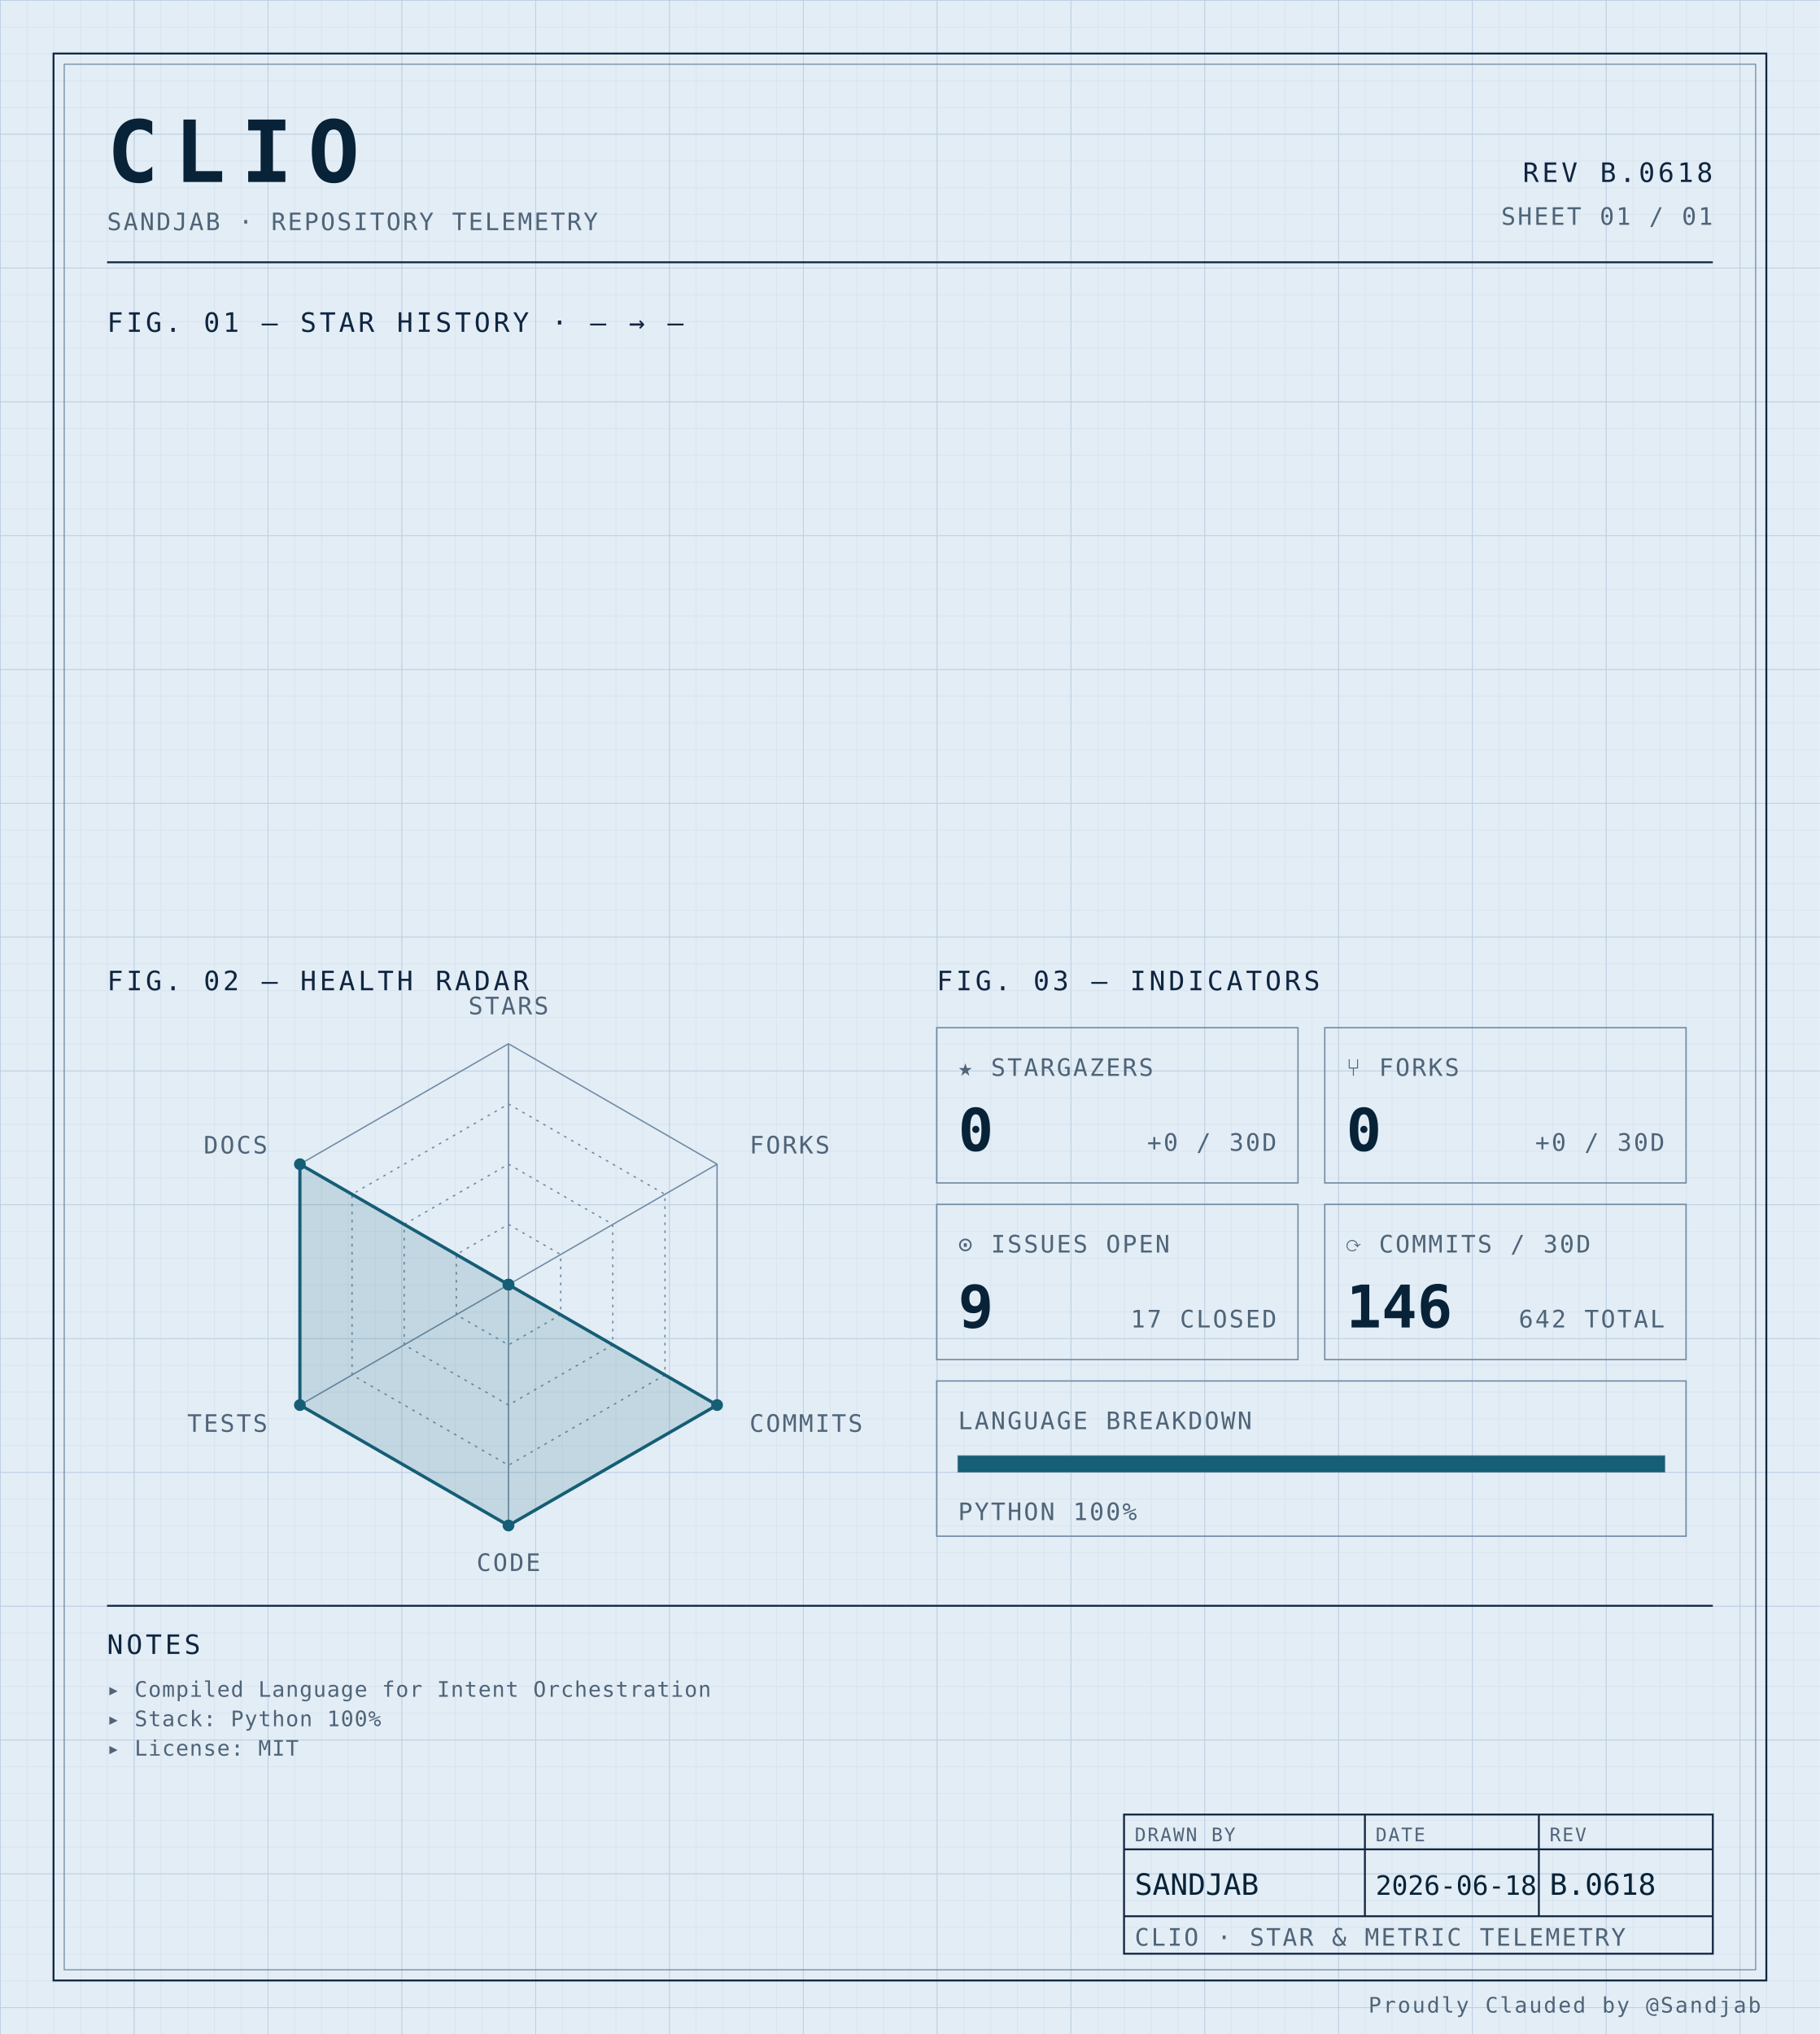
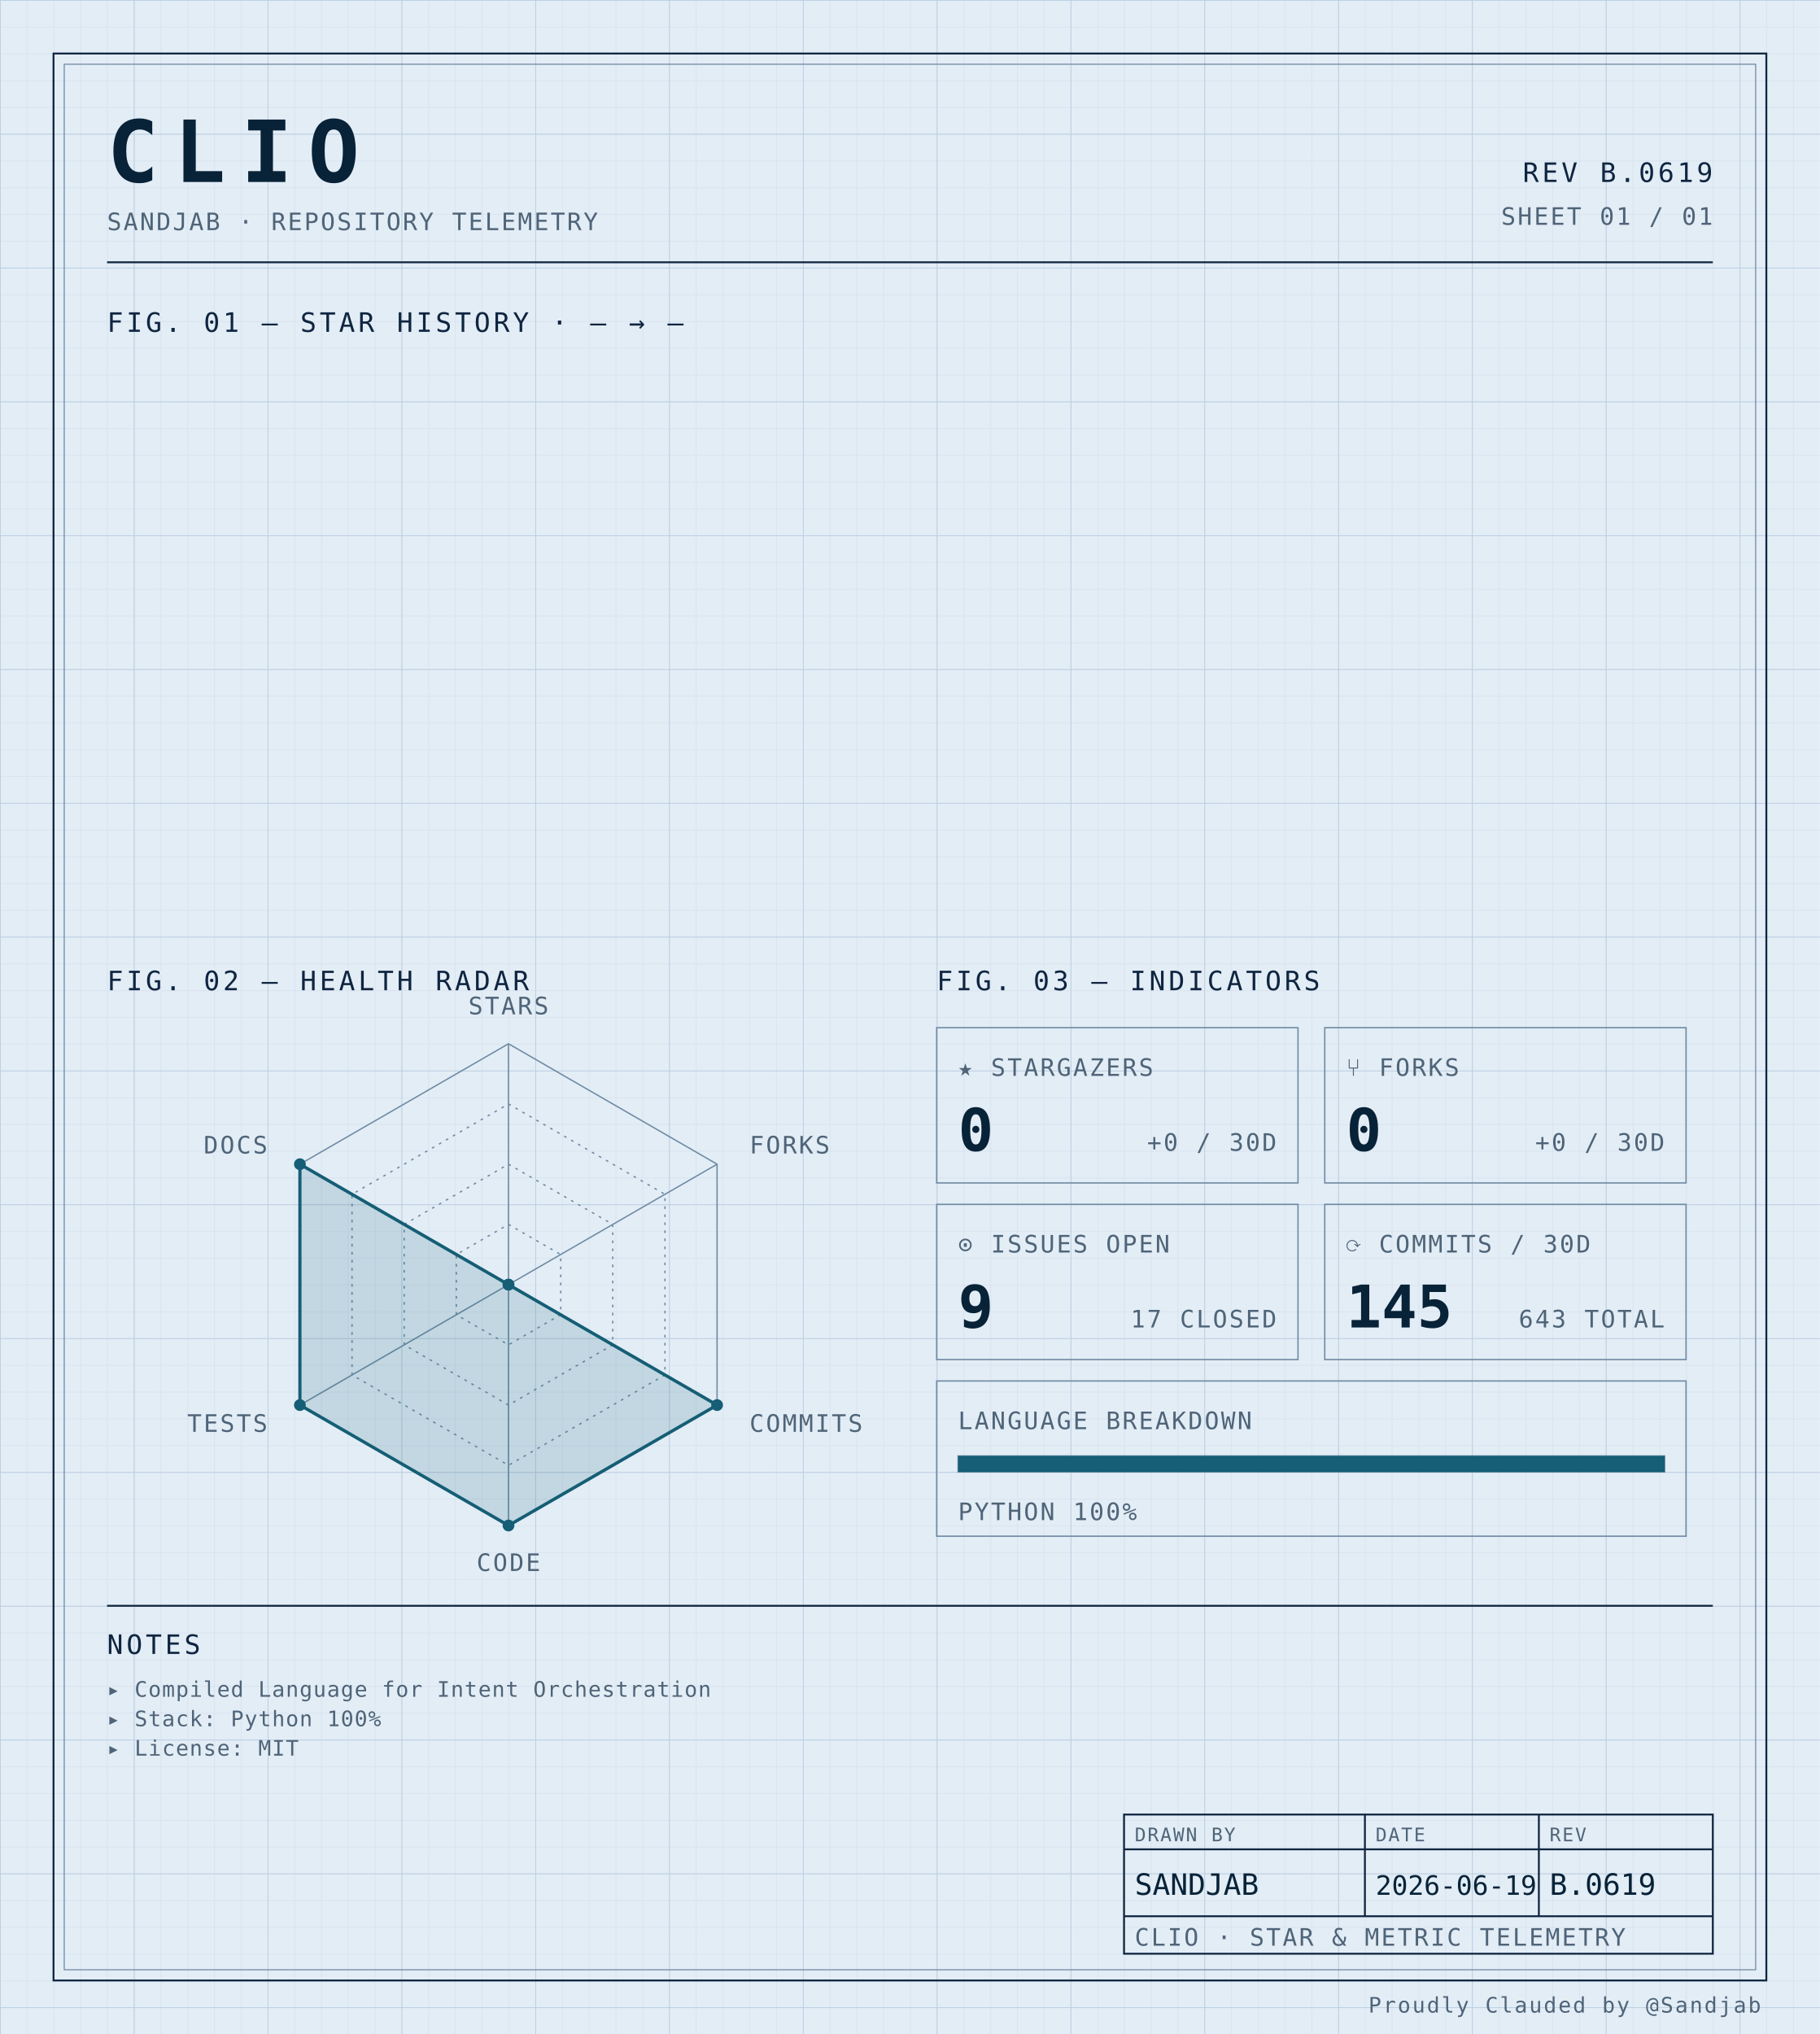
<svg xmlns="http://www.w3.org/2000/svg" width="100%" viewBox="0 0 680 760" role="img">
  <defs>
    <pattern id="grid-fine" width="10" height="10" patternUnits="userSpaceOnUse">
      <path d="M10 0H0V10" fill="none" stroke="#d4e0ec" stroke-width="0.4" />
    </pattern>
    <pattern id="grid-major" width="50" height="50" patternUnits="userSpaceOnUse">
      <path d="M50 0H0V50" fill="none" stroke="#b8cce0" stroke-width="0.5" />
    </pattern>
  </defs>
  <rect x="0" y="0" width="680" height="760" fill="#e3edf6" />
  <rect x="0" y="0" width="680" height="760" fill="url(#grid-fine)" />
  <rect x="0" y="0" width="680" height="760" fill="url(#grid-major)" />
  <rect x="20" y="20" width="640" height="720" fill="none" stroke="#0f2540" stroke-width="0.7" />
  <rect x="24" y="24" width="632" height="712" fill="none" stroke="#6f8aa3" stroke-width="0.4" />
  <text x="40" y="68" font-family="ui-monospace, 'SF Mono', 'JetBrains Mono', 'Cascadia Code', Consolas, monospace" font-size="32" font-weight="700" fill="#082338" text-anchor="start" letter-spacing="0.18em">CLIO</text>
  <text x="40" y="86" font-family="ui-monospace, 'SF Mono', 'JetBrains Mono', 'Cascadia Code', Consolas, monospace" font-size="9" font-weight="400" fill="#4f6478" text-anchor="start" letter-spacing="0.08em">SANDJAB · REPOSITORY TELEMETRY</text>
-   <text x="640" y="68" font-family="ui-monospace, 'SF Mono', 'JetBrains Mono', 'Cascadia Code', Consolas, monospace" font-size="10" font-weight="400" fill="#0f2540" text-anchor="end" letter-spacing="0.12em">REV B.0618</text>
+   <text x="640" y="68" font-family="ui-monospace, 'SF Mono', 'JetBrains Mono', 'Cascadia Code', Consolas, monospace" font-size="10" font-weight="400" fill="#0f2540" text-anchor="end" letter-spacing="0.12em">REV B.0619</text>
  <text x="640" y="84" font-family="ui-monospace, 'SF Mono', 'JetBrains Mono', 'Cascadia Code', Consolas, monospace" font-size="9" font-weight="400" fill="#4f6478" text-anchor="end" letter-spacing="0.08em">SHEET 01 / 01</text>
  <line x1="40" y1="98" x2="640" y2="98" stroke="#0f2540" stroke-width="0.7" />
  <text x="40" y="124" font-family="ui-monospace, 'SF Mono', 'JetBrains Mono', 'Cascadia Code', Consolas, monospace" font-size="10" font-weight="400" fill="#0f2540" text-anchor="start" letter-spacing="0.12em">FIG. 01 — STAR HISTORY · — → —</text>
  <text x="40" y="370" font-family="ui-monospace, 'SF Mono', 'JetBrains Mono', 'Cascadia Code', Consolas, monospace" font-size="10" font-weight="400" fill="#0f2540" text-anchor="start" letter-spacing="0.12em">FIG. 02 — HEALTH RADAR</text>
  <g transform="translate(190 480)">
    <polygon points="0.00,-90.00 77.94,-45.00 77.94,45.00 0.00,90.00 -77.94,45.00 -77.94,-45.00" fill="none" stroke="#6f8aa3" stroke-width="0.5" />
    <polygon points="0.00,-67.50 58.46,-33.75 58.46,33.75 0.00,67.50 -58.46,33.75 -58.46,-33.75" fill="none" stroke="#6f8aa3" stroke-width="0.5" stroke-dasharray="1,2" />
    <polygon points="0.00,-45.00 38.97,-22.50 38.97,22.50 0.00,45.00 -38.97,22.50 -38.97,-22.50" fill="none" stroke="#6f8aa3" stroke-width="0.5" stroke-dasharray="1,2" />
    <polygon points="0.00,-22.50 19.49,-11.25 19.49,11.25 0.00,22.50 -19.49,11.25 -19.49,-11.25" fill="none" stroke="#6f8aa3" stroke-width="0.5" stroke-dasharray="1,2" />
    <line x1="0" y1="0" x2="0.00" y2="-90.00" stroke="#6f8aa3" stroke-width="0.5" />
    <line x1="0" y1="0" x2="77.94" y2="-45.00" stroke="#6f8aa3" stroke-width="0.5" />
    <line x1="0" y1="0" x2="77.94" y2="45.00" stroke="#6f8aa3" stroke-width="0.5" />
    <line x1="0" y1="0" x2="0.00" y2="90.00" stroke="#6f8aa3" stroke-width="0.5" />
    <line x1="0" y1="0" x2="-77.94" y2="45.00" stroke="#6f8aa3" stroke-width="0.5" />
    <line x1="0" y1="0" x2="-77.94" y2="-45.00" stroke="#6f8aa3" stroke-width="0.5" />
    <polygon points="0.00,0.00 0.00,0.00 77.94,45.00 0.00,90.00 -77.94,45.00 -77.94,-45.00" fill="#155e75" fill-opacity="0.16" stroke="#155e75" stroke-width="1.2" />
    <circle cx="0.00" cy="0.00" r="2.2" fill="#155e75" />
    <circle cx="0.00" cy="0.00" r="2.2" fill="#155e75" />
    <circle cx="77.94" cy="45.00" r="2.2" fill="#155e75" />
    <circle cx="0.00" cy="90.00" r="2.2" fill="#155e75" />
    <circle cx="-77.94" cy="45.00" r="2.2" fill="#155e75" />
    <circle cx="-77.94" cy="-45.00" r="2.2" fill="#155e75" />
    <text x="6.3681633555662356e-15" y="-101" font-family="ui-monospace, 'SF Mono', 'JetBrains Mono', 'Cascadia Code', Consolas, monospace" font-size="9" font-weight="400" fill="#4f6478" text-anchor="middle" letter-spacing="0.08em">STARS</text>
    <text x="90.067" y="-49" font-family="ui-monospace, 'SF Mono', 'JetBrains Mono', 'Cascadia Code', Consolas, monospace" font-size="9" font-weight="400" fill="#4f6478" text-anchor="start" letter-spacing="0.08em">FORKS</text>
    <text x="90.067" y="55" font-family="ui-monospace, 'SF Mono', 'JetBrains Mono', 'Cascadia Code', Consolas, monospace" font-size="9" font-weight="400" fill="#4f6478" text-anchor="start" letter-spacing="0.08em">COMMITS</text>
    <text x="6.3681633555662356e-15" y="107" font-family="ui-monospace, 'SF Mono', 'JetBrains Mono', 'Cascadia Code', Consolas, monospace" font-size="9" font-weight="400" fill="#4f6478" text-anchor="middle" letter-spacing="0.08em">CODE</text>
    <text x="-90.067" y="55" font-family="ui-monospace, 'SF Mono', 'JetBrains Mono', 'Cascadia Code', Consolas, monospace" font-size="9" font-weight="400" fill="#4f6478" text-anchor="end" letter-spacing="0.08em">TESTS</text>
    <text x="-90.067" y="-49" font-family="ui-monospace, 'SF Mono', 'JetBrains Mono', 'Cascadia Code', Consolas, monospace" font-size="9" font-weight="400" fill="#4f6478" text-anchor="end" letter-spacing="0.08em">DOCS</text>
  </g>
  <text x="350" y="370" font-family="ui-monospace, 'SF Mono', 'JetBrains Mono', 'Cascadia Code', Consolas, monospace" font-size="10" font-weight="400" fill="#0f2540" text-anchor="start" letter-spacing="0.12em">FIG. 03 — INDICATORS</text>
  <rect x="350" y="384" width="135" height="58" fill="none" stroke="#6f8aa3" stroke-width="0.5" />
  <text x="358" y="402" font-family="ui-monospace, 'SF Mono', 'JetBrains Mono', 'Cascadia Code', Consolas, monospace" font-size="9" font-weight="400" fill="#4f6478" text-anchor="start" letter-spacing="0.08em">★ STARGAZERS</text>
  <text x="358" y="430" font-family="ui-monospace, 'SF Mono', 'JetBrains Mono', 'Cascadia Code', Consolas, monospace" font-size="22" font-weight="700" fill="#082338" text-anchor="start" letter-spacing="normal">0</text>
  <text x="477" y="430" font-family="ui-monospace, 'SF Mono', 'JetBrains Mono', 'Cascadia Code', Consolas, monospace" font-size="9" font-weight="400" fill="#4f6478" text-anchor="end" letter-spacing="0.08em">+0 / 30D</text>
  <rect x="495" y="384" width="135" height="58" fill="none" stroke="#6f8aa3" stroke-width="0.5" />
  <text x="503" y="402" font-family="ui-monospace, 'SF Mono', 'JetBrains Mono', 'Cascadia Code', Consolas, monospace" font-size="9" font-weight="400" fill="#4f6478" text-anchor="start" letter-spacing="0.08em">⑂ FORKS</text>
  <text x="503" y="430" font-family="ui-monospace, 'SF Mono', 'JetBrains Mono', 'Cascadia Code', Consolas, monospace" font-size="22" font-weight="700" fill="#082338" text-anchor="start" letter-spacing="normal">0</text>
  <text x="622" y="430" font-family="ui-monospace, 'SF Mono', 'JetBrains Mono', 'Cascadia Code', Consolas, monospace" font-size="9" font-weight="400" fill="#4f6478" text-anchor="end" letter-spacing="0.08em">+0 / 30D</text>
  <rect x="350" y="450" width="135" height="58" fill="none" stroke="#6f8aa3" stroke-width="0.5" />
  <text x="358" y="468" font-family="ui-monospace, 'SF Mono', 'JetBrains Mono', 'Cascadia Code', Consolas, monospace" font-size="9" font-weight="400" fill="#4f6478" text-anchor="start" letter-spacing="0.08em">⊙ ISSUES OPEN</text>
  <text x="358" y="496" font-family="ui-monospace, 'SF Mono', 'JetBrains Mono', 'Cascadia Code', Consolas, monospace" font-size="22" font-weight="700" fill="#082338" text-anchor="start" letter-spacing="normal">9</text>
  <text x="477" y="496" font-family="ui-monospace, 'SF Mono', 'JetBrains Mono', 'Cascadia Code', Consolas, monospace" font-size="9" font-weight="400" fill="#4f6478" text-anchor="end" letter-spacing="0.08em">17 CLOSED</text>
  <rect x="495" y="450" width="135" height="58" fill="none" stroke="#6f8aa3" stroke-width="0.5" />
  <text x="503" y="468" font-family="ui-monospace, 'SF Mono', 'JetBrains Mono', 'Cascadia Code', Consolas, monospace" font-size="9" font-weight="400" fill="#4f6478" text-anchor="start" letter-spacing="0.08em">⟳ COMMITS / 30D</text>
-   <text x="503" y="496" font-family="ui-monospace, 'SF Mono', 'JetBrains Mono', 'Cascadia Code', Consolas, monospace" font-size="22" font-weight="700" fill="#082338" text-anchor="start" letter-spacing="normal">146</text>
-   <text x="622" y="496" font-family="ui-monospace, 'SF Mono', 'JetBrains Mono', 'Cascadia Code', Consolas, monospace" font-size="9" font-weight="400" fill="#4f6478" text-anchor="end" letter-spacing="0.08em">642 TOTAL</text>
+   <text x="503" y="496" font-family="ui-monospace, 'SF Mono', 'JetBrains Mono', 'Cascadia Code', Consolas, monospace" font-size="22" font-weight="700" fill="#082338" text-anchor="start" letter-spacing="normal">145</text>
+   <text x="622" y="496" font-family="ui-monospace, 'SF Mono', 'JetBrains Mono', 'Cascadia Code', Consolas, monospace" font-size="9" font-weight="400" fill="#4f6478" text-anchor="end" letter-spacing="0.08em">643 TOTAL</text>
  <rect x="350" y="516" width="280" height="58" fill="none" stroke="#6f8aa3" stroke-width="0.5" />
  <text x="358" y="534" font-family="ui-monospace, 'SF Mono', 'JetBrains Mono', 'Cascadia Code', Consolas, monospace" font-size="9" font-weight="400" fill="#4f6478" text-anchor="start" letter-spacing="0.08em">LANGUAGE BREAKDOWN</text>
  <rect x="358" y="544" width="264" height="6" fill="none" stroke="#6f8aa3" stroke-width="0.5" />
  <rect x="358" y="544" width="264.00" height="6" fill="#155e75" />
  <text x="358" y="568" font-family="ui-monospace, 'SF Mono', 'JetBrains Mono', 'Cascadia Code', Consolas, monospace" font-size="9" font-weight="400" fill="#4f6478" text-anchor="start" letter-spacing="0.08em">PYTHON 100%</text>
  <line x1="40" y1="600" x2="640" y2="600" stroke="#0f2540" stroke-width="0.7" />
  <text x="40" y="618" font-family="ui-monospace, 'SF Mono', 'JetBrains Mono', 'Cascadia Code', Consolas, monospace" font-size="10" font-weight="400" fill="#0f2540" text-anchor="start" letter-spacing="0.12em">NOTES</text>
  <text x="40" y="634" font-family="ui-monospace, 'SF Mono', 'JetBrains Mono', 'Cascadia Code', Consolas, monospace" font-size="8" font-weight="400" fill="#4f6478" text-anchor="start" letter-spacing="0.04em">▸ Compiled Language for Intent Orchestration</text>
  <text x="40" y="645" font-family="ui-monospace, 'SF Mono', 'JetBrains Mono', 'Cascadia Code', Consolas, monospace" font-size="8" font-weight="400" fill="#4f6478" text-anchor="start" letter-spacing="0.04em">▸ Stack: Python 100%</text>
  <text x="40" y="656" font-family="ui-monospace, 'SF Mono', 'JetBrains Mono', 'Cascadia Code', Consolas, monospace" font-size="8" font-weight="400" fill="#4f6478" text-anchor="start" letter-spacing="0.04em">▸ License: MIT</text>
  <rect x="420" y="678" width="220" height="52" fill="none" stroke="#0f2540" stroke-width="0.7" />
  <line x1="420" y1="691" x2="640" y2="691" stroke="#0f2540" stroke-width="0.7" />
  <line x1="420" y1="716" x2="640" y2="716" stroke="#0f2540" stroke-width="0.7" />
  <line x1="510" y1="678" x2="510" y2="716" stroke="#0f2540" stroke-width="0.7" />
  <line x1="575" y1="678" x2="575" y2="716" stroke="#0f2540" stroke-width="0.7" />
  <text x="424" y="688" font-family="ui-monospace, 'SF Mono', 'JetBrains Mono', 'Cascadia Code', Consolas, monospace" font-size="7" font-weight="400" fill="#4f6478" text-anchor="start" letter-spacing="0.08em">DRAWN BY</text>
  <text x="514" y="688" font-family="ui-monospace, 'SF Mono', 'JetBrains Mono', 'Cascadia Code', Consolas, monospace" font-size="7" font-weight="400" fill="#4f6478" text-anchor="start" letter-spacing="0.08em">DATE</text>
  <text x="579" y="688" font-family="ui-monospace, 'SF Mono', 'JetBrains Mono', 'Cascadia Code', Consolas, monospace" font-size="7" font-weight="400" fill="#4f6478" text-anchor="start" letter-spacing="0.08em">REV</text>
  <text x="424" y="708" font-family="ui-monospace, 'SF Mono', 'JetBrains Mono', 'Cascadia Code', Consolas, monospace" font-size="11" font-weight="400" fill="#082338" text-anchor="start" letter-spacing="normal">SANDJAB</text>
-   <text x="514" y="708" font-family="ui-monospace, 'SF Mono', 'JetBrains Mono', 'Cascadia Code', Consolas, monospace" font-size="10" font-weight="400" fill="#082338" text-anchor="start" letter-spacing="normal">2026-06-18</text>
-   <text x="579" y="708" font-family="ui-monospace, 'SF Mono', 'JetBrains Mono', 'Cascadia Code', Consolas, monospace" font-size="11" font-weight="400" fill="#082338" text-anchor="start" letter-spacing="normal">B.0618</text>
+   <text x="514" y="708" font-family="ui-monospace, 'SF Mono', 'JetBrains Mono', 'Cascadia Code', Consolas, monospace" font-size="10" font-weight="400" fill="#082338" text-anchor="start" letter-spacing="normal">2026-06-19</text>
+   <text x="579" y="708" font-family="ui-monospace, 'SF Mono', 'JetBrains Mono', 'Cascadia Code', Consolas, monospace" font-size="11" font-weight="400" fill="#082338" text-anchor="start" letter-spacing="normal">B.0619</text>
  <text x="424" y="727" font-family="ui-monospace, 'SF Mono', 'JetBrains Mono', 'Cascadia Code', Consolas, monospace" font-size="9" font-weight="400" fill="#4f6478" text-anchor="start" letter-spacing="0.08em">CLIO · STAR &amp; METRIC TELEMETRY</text>
  <text x="658" y="752" font-family="ui-monospace, 'SF Mono', 'JetBrains Mono', 'Cascadia Code', Consolas, monospace" font-size="8" font-weight="400" fill="#4f6478" text-anchor="end" letter-spacing="0.08em">Proudly Clauded by @Sandjab</text>
</svg>
